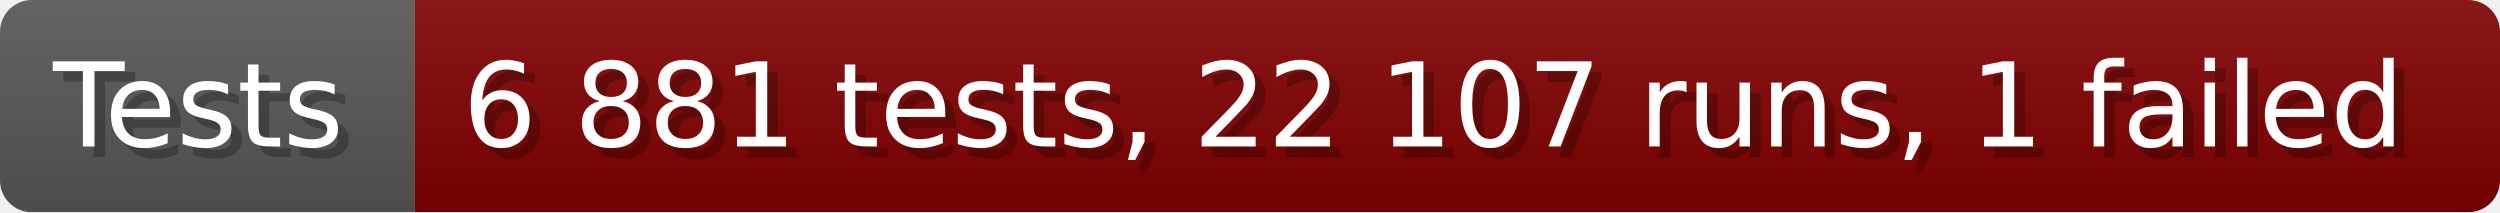
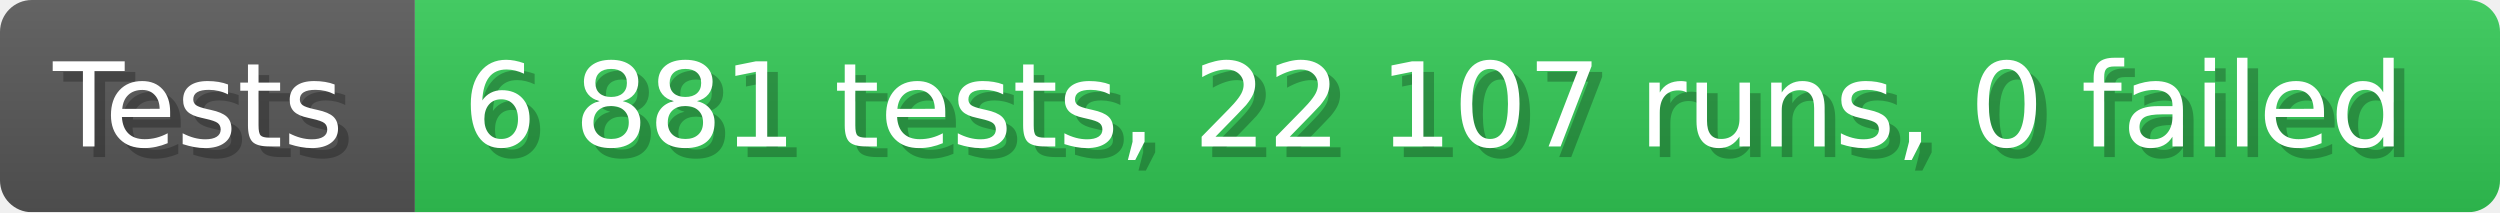
- <svg xmlns="http://www.w3.org/2000/svg" width="235.6" height="20" viewBox="0 0 2356 200" role="img" aria-label="Tests: 6 881 tests, 22 107 runs, 1 failed">
+ <svg xmlns="http://www.w3.org/2000/svg" width="235.6" height="20" viewBox="0 0 2356 200" role="img" aria-label="Tests: 6 881 tests, 22 107 runs, 0 failed">
  <linearGradient id="a" x2="0" y2="100%">
    <stop offset="0" stop-opacity=".1" stop-color="#EEE" />
    <stop offset="1" stop-opacity=".1" />
  </linearGradient>
  <mask id="m">
    <rect width="2356" height="200" rx="30" fill="#FFF" />
  </mask>
  <g mask="url(#m)">
    <rect width="391" height="200" fill="#555" />
-     <rect width="1965" height="200" fill="#800000" x="391" />
+     <rect width="1965" height="200" fill="#31c653" x="391" />
    <rect width="2356" height="200" fill="url(#a)" />
  </g>
  <g aria-hidden="true" fill="#fff" text-anchor="start" font-family="Verdana,DejaVu Sans,sans-serif" font-size="110">
    <text x="60" y="148" textLength="291" fill="#000" opacity="0.25">Tests</text>
    <text x="50" y="138" textLength="291">Tests</text>
-     <text x="446" y="148" textLength="1865" fill="#000" opacity="0.25">6 881 tests, 22 107 runs, 1 failed</text>
-     <text x="436" y="138" textLength="1865">6 881 tests, 22 107 runs, 1 failed</text>
+     <text x="446" y="148" textLength="1865" fill="#000" opacity="0.25">6 881 tests, 22 107 runs, 0 failed</text>
+     <text x="436" y="138" textLength="1865">6 881 tests, 22 107 runs, 0 failed</text>
  </g>
</svg>
